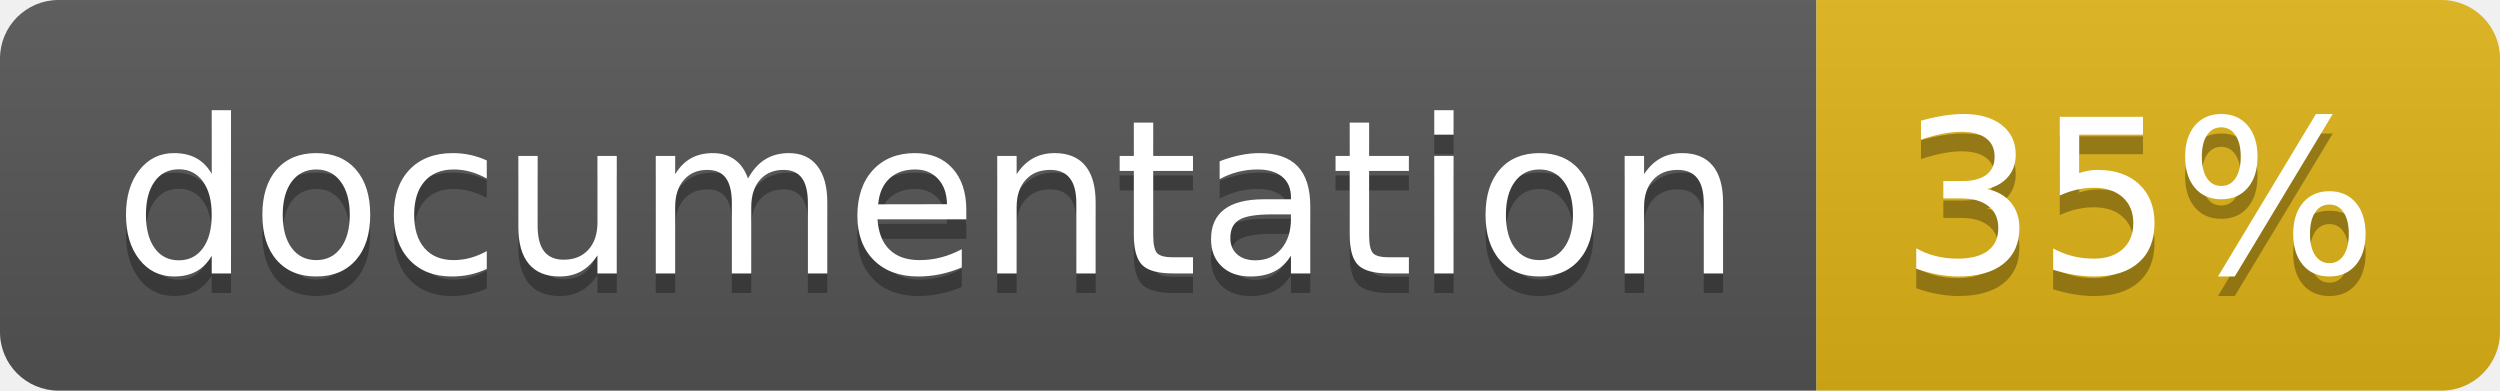
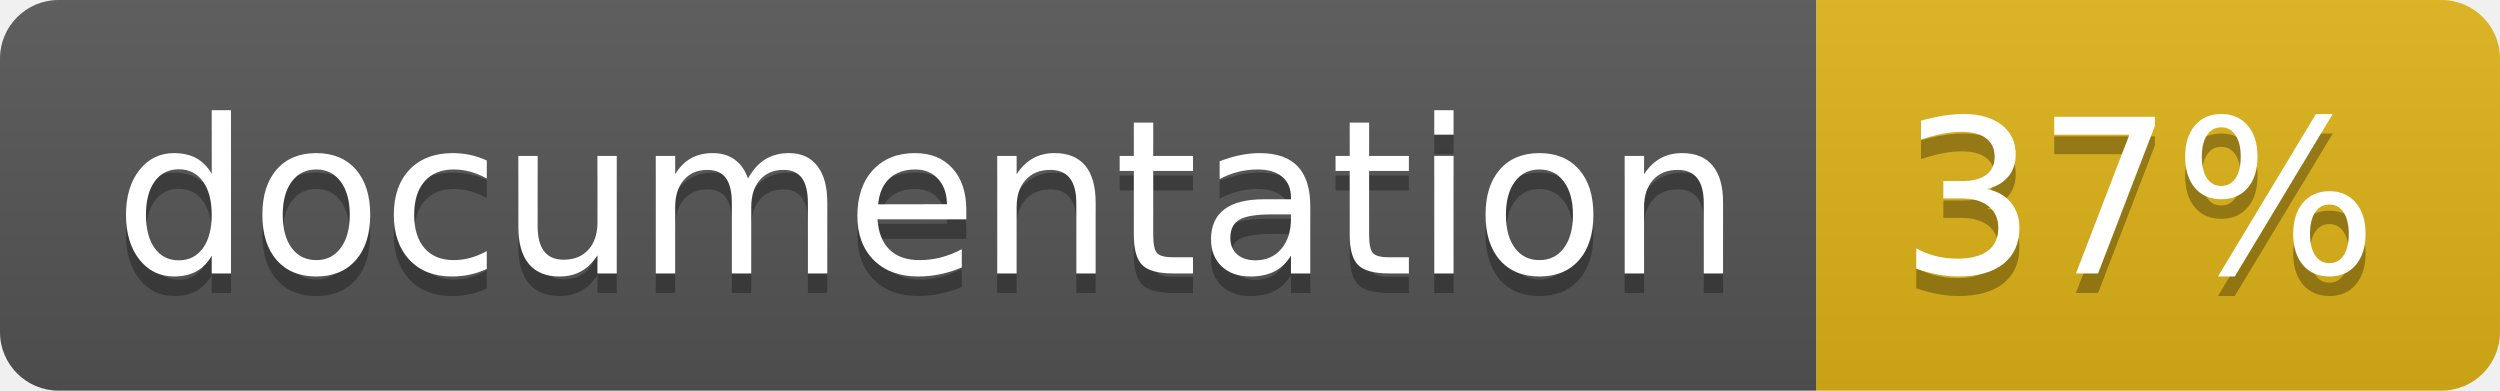
<svg xmlns="http://www.w3.org/2000/svg" width="128" height="20">
  <linearGradient id="b" x2="0" y2="100%">
    <stop offset="0" stop-color="#bbb" stop-opacity=".1" />
    <stop offset="1" stop-opacity=".1" />
  </linearGradient>
  <clipPath id="a">
    <rect width="128" height="20" rx="3" fill="#fff" />
  </clipPath>
  <g clip-path="url(#a)">
    <path fill="#555" d="M0 0h93v20H0z" />
    <path fill="#dfb317" d="M93 0h35v20H93z" />
    <path fill="url(#b)" d="M0 0h128v20H0z" />
  </g>
  <g fill="#fff" text-anchor="middle" font-family="DejaVu Sans,Verdana,Geneva,sans-serif" font-size="110">
    <text x="475" y="150" fill="#010101" fill-opacity=".3" transform="scale(.1)" textLength="830">
      documentation
    </text>
    <text x="475" y="140" transform="scale(.1)" textLength="830">
      documentation
    </text>
    <text x="1095" y="150" fill="#010101" fill-opacity=".3" transform="scale(.1)" textLength="250">
-       35%
+       37%
    </text>
    <text x="1095" y="140" transform="scale(.1)" textLength="250">
-       35%
+       37%
    </text>
  </g>
</svg>
